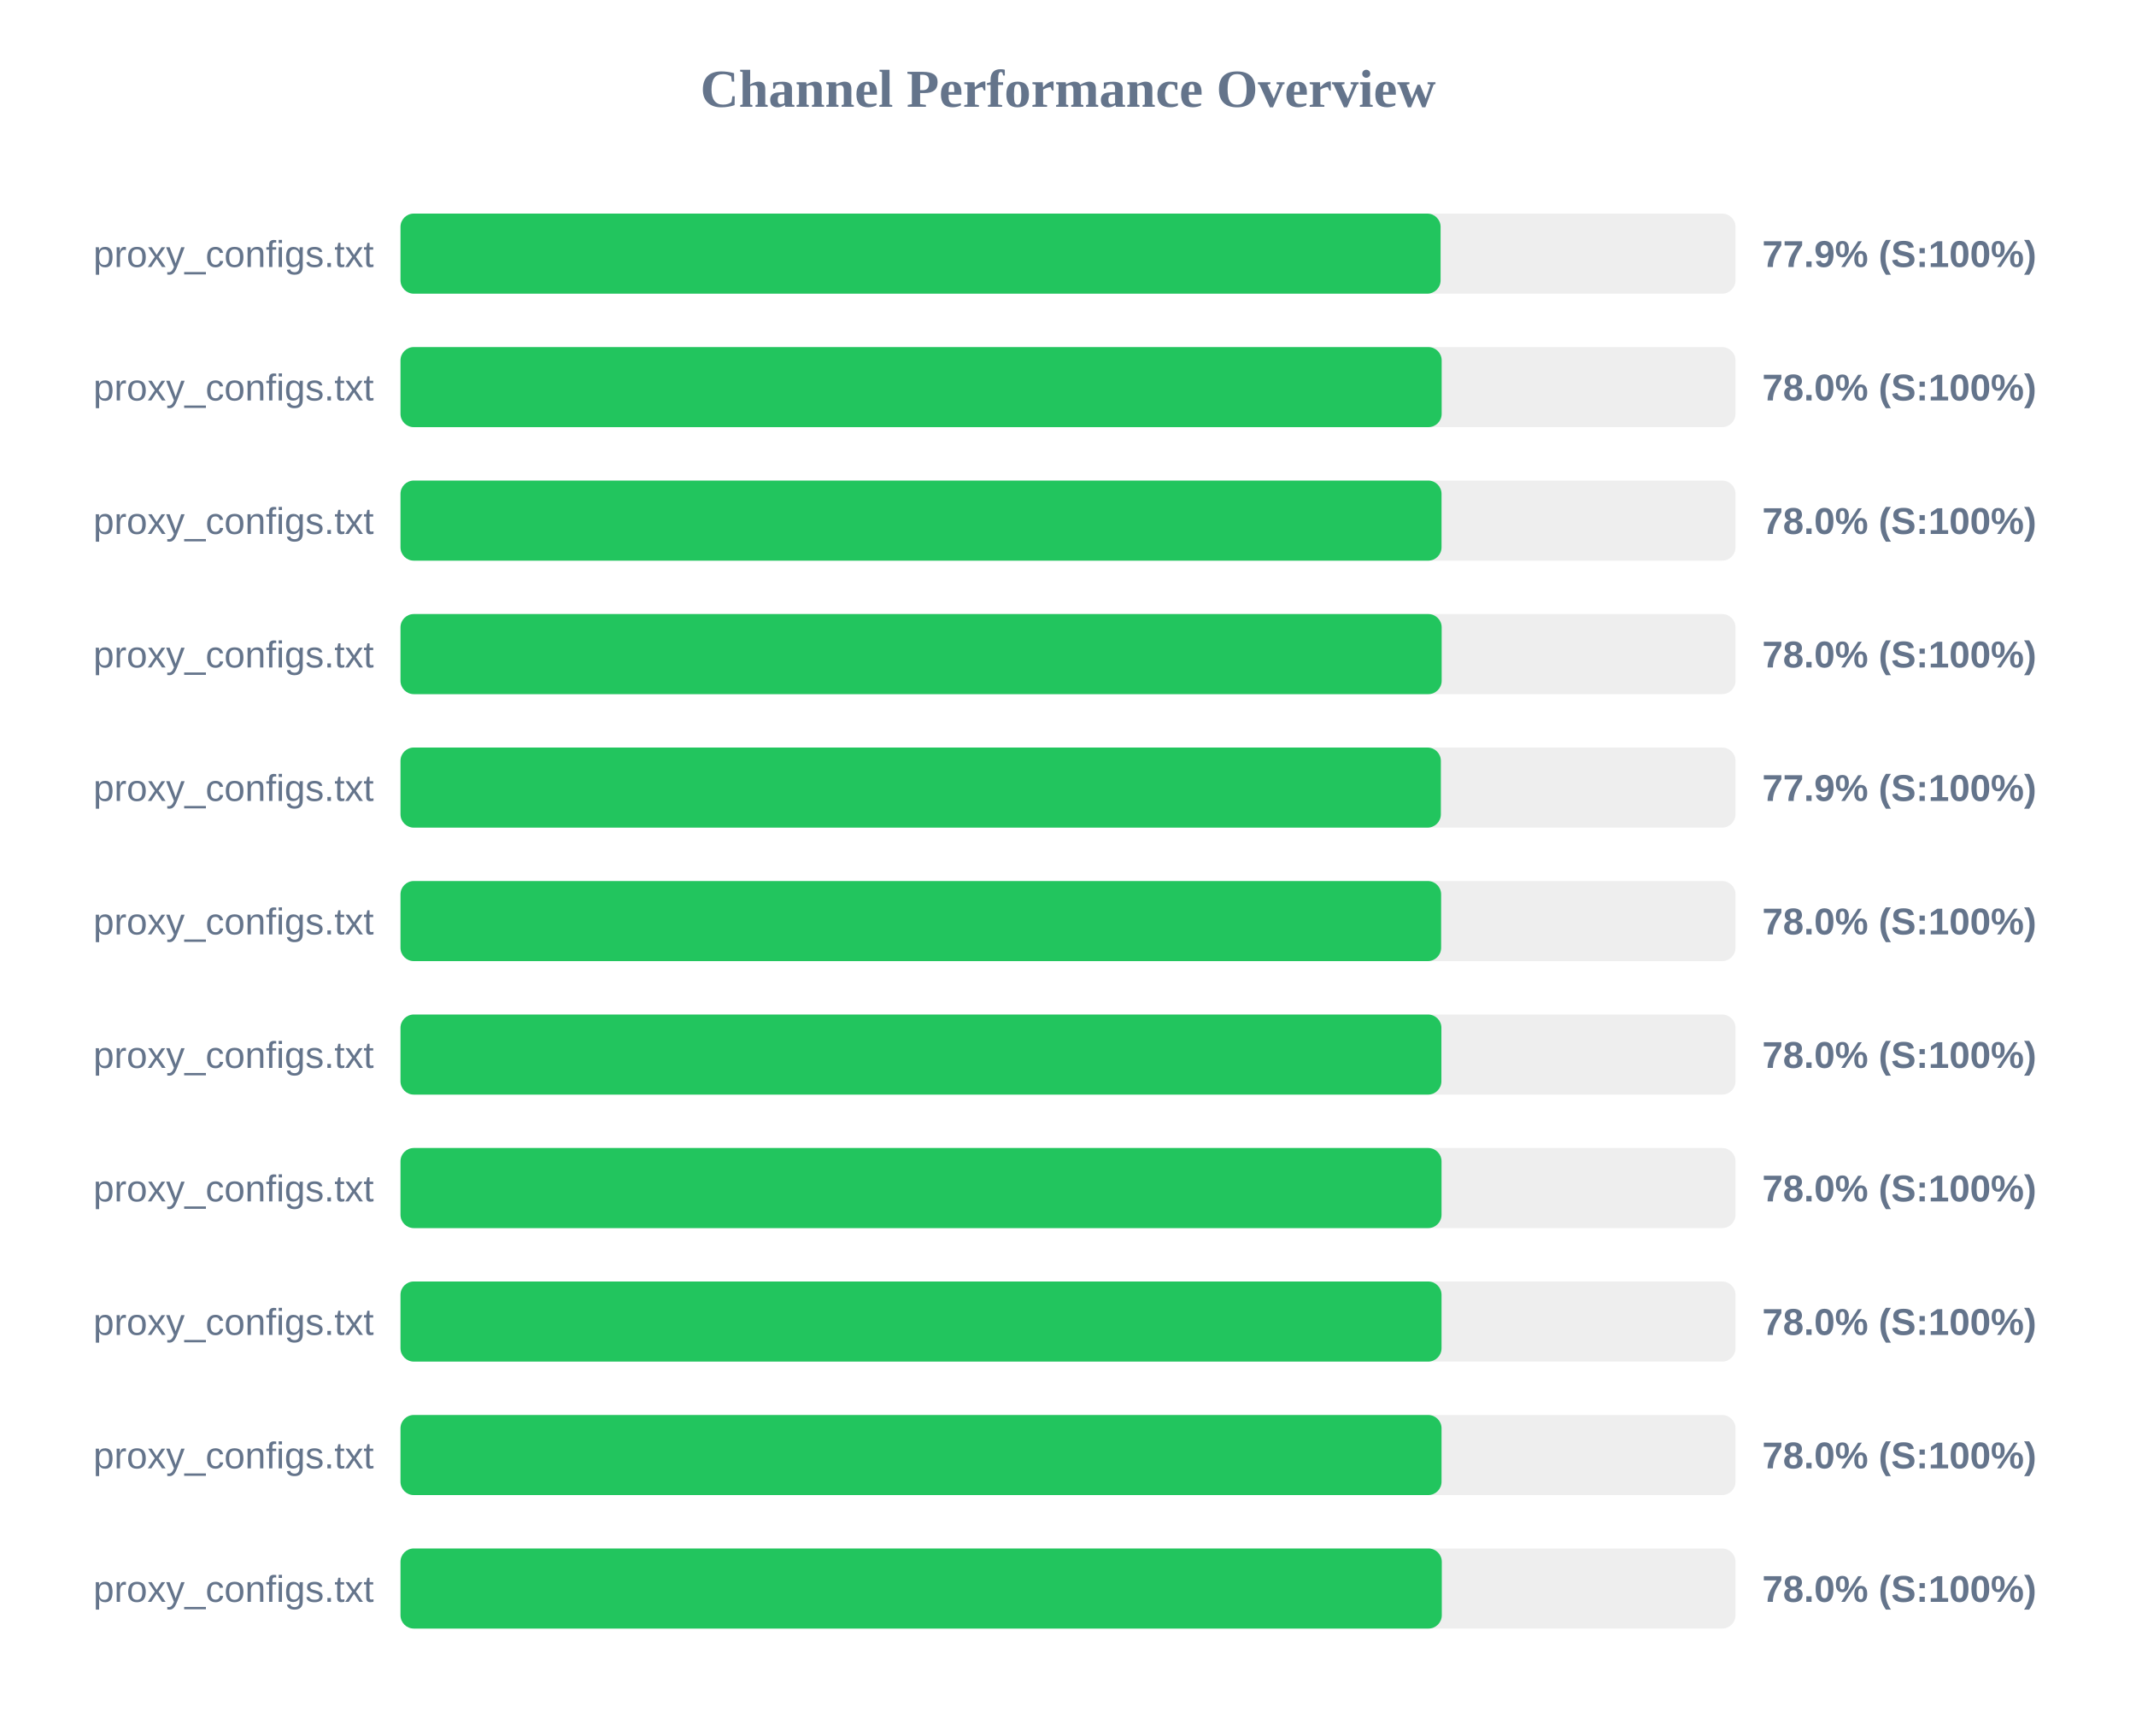
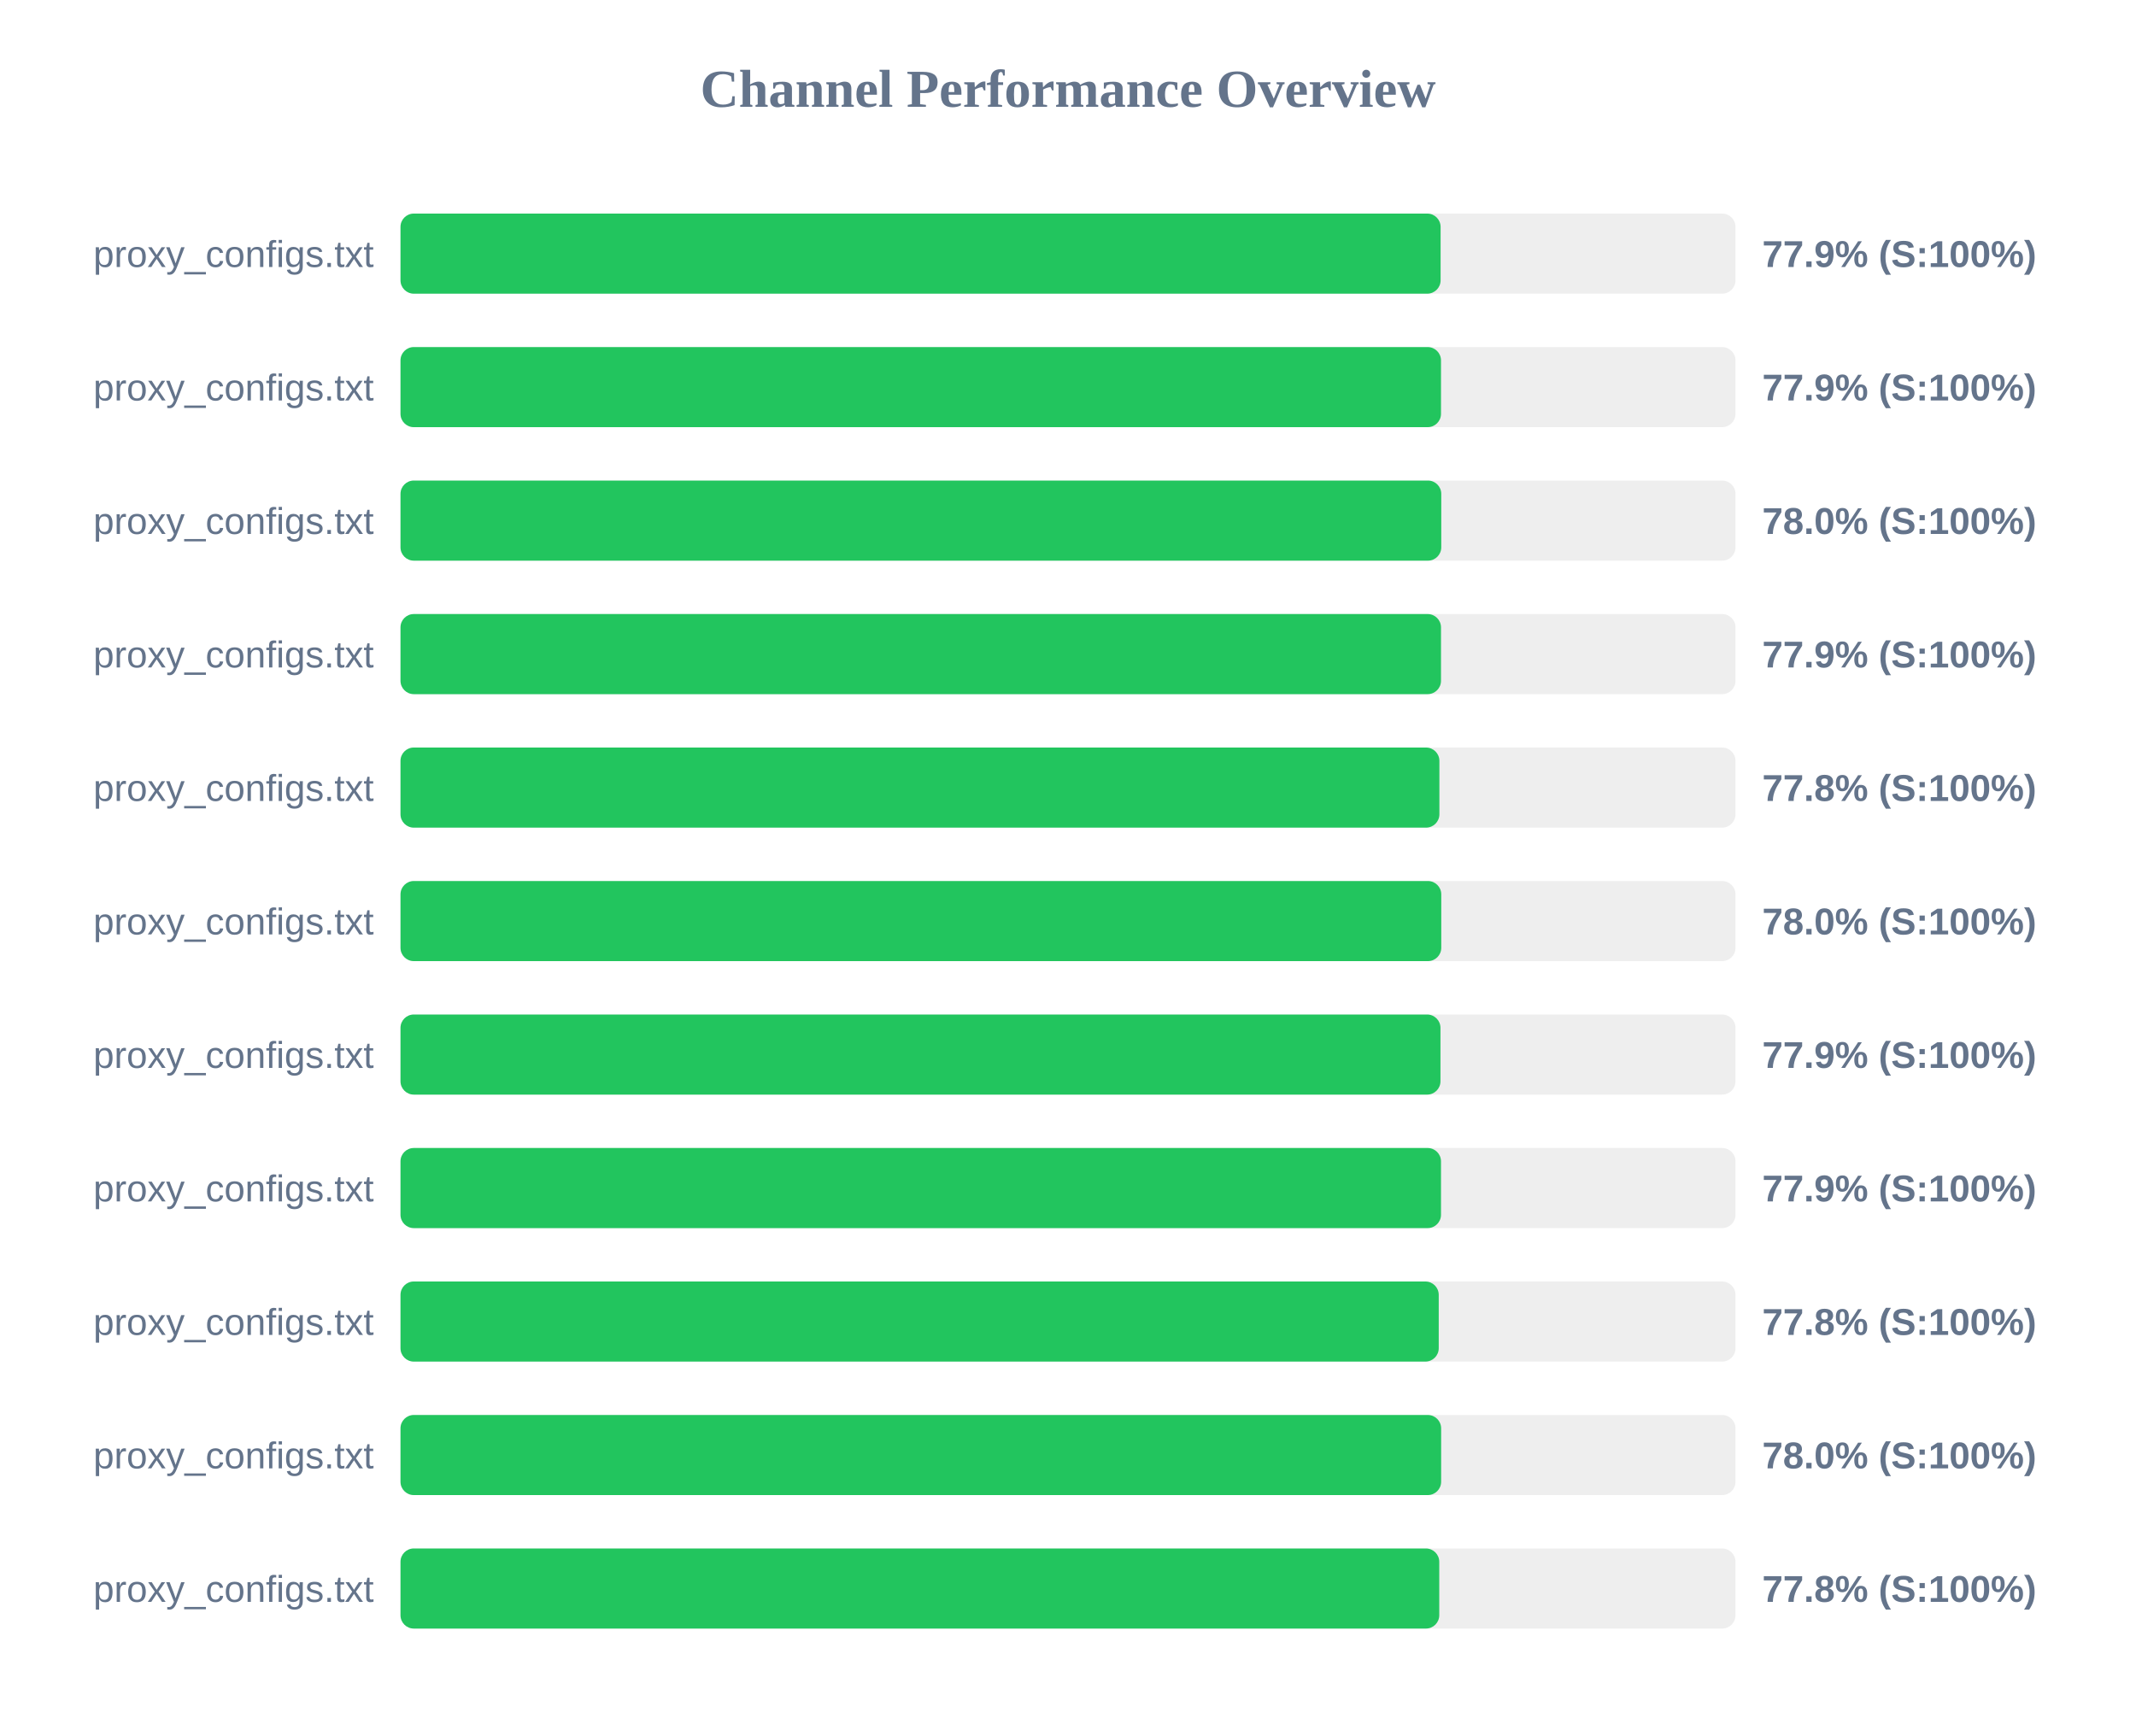
<svg xmlns="http://www.w3.org/2000/svg" width="800" height="650" version="1.1">
  <style>
        .row { font: 14px Arial; fill: #64748b; }
        .score { font: bold 14px Arial; fill: #64748b; }
    </style>
  <text x="400" y="40" text-anchor="middle" font-size="20px" font-weight="bold" fill="#64748b">Channel Performance Overview</text>
  <rect x="150" y="80" width="500" height="30" fill="#eee" rx="5" />
  <rect x="150" y="80" width="389.55" height="30" fill="#22c55e" rx="5" />
  <text x="140" y="100" text-anchor="end" class="row">proxy_configs.txt</text>
  <text x="660" y="100" text-anchor="start" class="score">77.9% (S:100%)</text>
  <rect x="150" y="130" width="500" height="30" fill="#eee" rx="5" />
-   <rect x="150" y="130" width="389.95" height="30" fill="#22c55e" rx="5" />
+   <rect x="150" y="130" width="389.7" height="30" fill="#22c55e" rx="5" />
  <text x="140" y="150" text-anchor="end" class="row">proxy_configs.txt</text>
-   <text x="660" y="150" text-anchor="start" class="score">78.0% (S:100%)</text>
+   <text x="660" y="150" text-anchor="start" class="score">77.9% (S:100%)</text>
  <rect x="150" y="180" width="500" height="30" fill="#eee" rx="5" />
-   <rect x="150" y="180" width="389.9" height="30" fill="#22c55e" rx="5" />
+   <rect x="150" y="180" width="389.8" height="30" fill="#22c55e" rx="5" />
  <text x="140" y="200" text-anchor="end" class="row">proxy_configs.txt</text>
  <text x="660" y="200" text-anchor="start" class="score">78.0% (S:100%)</text>
  <rect x="150" y="230" width="500" height="30" fill="#eee" rx="5" />
-   <rect x="150" y="230" width="389.95" height="30" fill="#22c55e" rx="5" />
+   <rect x="150" y="230" width="389.7" height="30" fill="#22c55e" rx="5" />
  <text x="140" y="250" text-anchor="end" class="row">proxy_configs.txt</text>
-   <text x="660" y="250" text-anchor="start" class="score">78.0% (S:100%)</text>
+   <text x="660" y="250" text-anchor="start" class="score">77.9% (S:100%)</text>
  <rect x="150" y="280" width="500" height="30" fill="#eee" rx="5" />
-   <rect x="150" y="280" width="389.65" height="30" fill="#22c55e" rx="5" />
+   <rect x="150" y="280" width="389.1" height="30" fill="#22c55e" rx="5" />
  <text x="140" y="300" text-anchor="end" class="row">proxy_configs.txt</text>
-   <text x="660" y="300" text-anchor="start" class="score">77.9% (S:100%)</text>
+   <text x="660" y="300" text-anchor="start" class="score">77.8% (S:100%)</text>
  <rect x="150" y="330" width="500" height="30" fill="#eee" rx="5" />
-   <rect x="150" y="330" width="389.75" height="30" fill="#22c55e" rx="5" />
+   <rect x="150" y="330" width="389.8" height="30" fill="#22c55e" rx="5" />
  <text x="140" y="350" text-anchor="end" class="row">proxy_configs.txt</text>
  <text x="660" y="350" text-anchor="start" class="score">78.0% (S:100%)</text>
  <rect x="150" y="380" width="500" height="30" fill="#eee" rx="5" />
-   <rect x="150" y="380" width="389.85" height="30" fill="#22c55e" rx="5" />
+   <rect x="150" y="380" width="389.5" height="30" fill="#22c55e" rx="5" />
  <text x="140" y="400" text-anchor="end" class="row">proxy_configs.txt</text>
-   <text x="660" y="400" text-anchor="start" class="score">78.0% (S:100%)</text>
+   <text x="660" y="400" text-anchor="start" class="score">77.9% (S:100%)</text>
  <rect x="150" y="430" width="500" height="30" fill="#eee" rx="5" />
-   <rect x="150" y="430" width="389.9" height="30" fill="#22c55e" rx="5" />
+   <rect x="150" y="430" width="389.7" height="30" fill="#22c55e" rx="5" />
  <text x="140" y="450" text-anchor="end" class="row">proxy_configs.txt</text>
-   <text x="660" y="450" text-anchor="start" class="score">78.0% (S:100%)</text>
+   <text x="660" y="450" text-anchor="start" class="score">77.9% (S:100%)</text>
  <rect x="150" y="480" width="500" height="30" fill="#eee" rx="5" />
-   <rect x="150" y="480" width="389.9" height="30" fill="#22c55e" rx="5" />
+   <rect x="150" y="480" width="388.85" height="30" fill="#22c55e" rx="5" />
  <text x="140" y="500" text-anchor="end" class="row">proxy_configs.txt</text>
-   <text x="660" y="500" text-anchor="start" class="score">78.0% (S:100%)</text>
+   <text x="660" y="500" text-anchor="start" class="score">77.8% (S:100%)</text>
  <rect x="150" y="530" width="500" height="30" fill="#eee" rx="5" />
-   <rect x="150" y="530" width="389.9" height="30" fill="#22c55e" rx="5" />
+   <rect x="150" y="530" width="389.75" height="30" fill="#22c55e" rx="5" />
  <text x="140" y="550" text-anchor="end" class="row">proxy_configs.txt</text>
  <text x="660" y="550" text-anchor="start" class="score">78.0% (S:100%)</text>
  <rect x="150" y="580" width="500" height="30" fill="#eee" rx="5" />
-   <rect x="150" y="580" width="390.0" height="30" fill="#22c55e" rx="5" />
+   <rect x="150" y="580" width="389.05" height="30" fill="#22c55e" rx="5" />
  <text x="140" y="600" text-anchor="end" class="row">proxy_configs.txt</text>
-   <text x="660" y="600" text-anchor="start" class="score">78.0% (S:100%)</text>
+   <text x="660" y="600" text-anchor="start" class="score">77.8% (S:100%)</text>
</svg>
